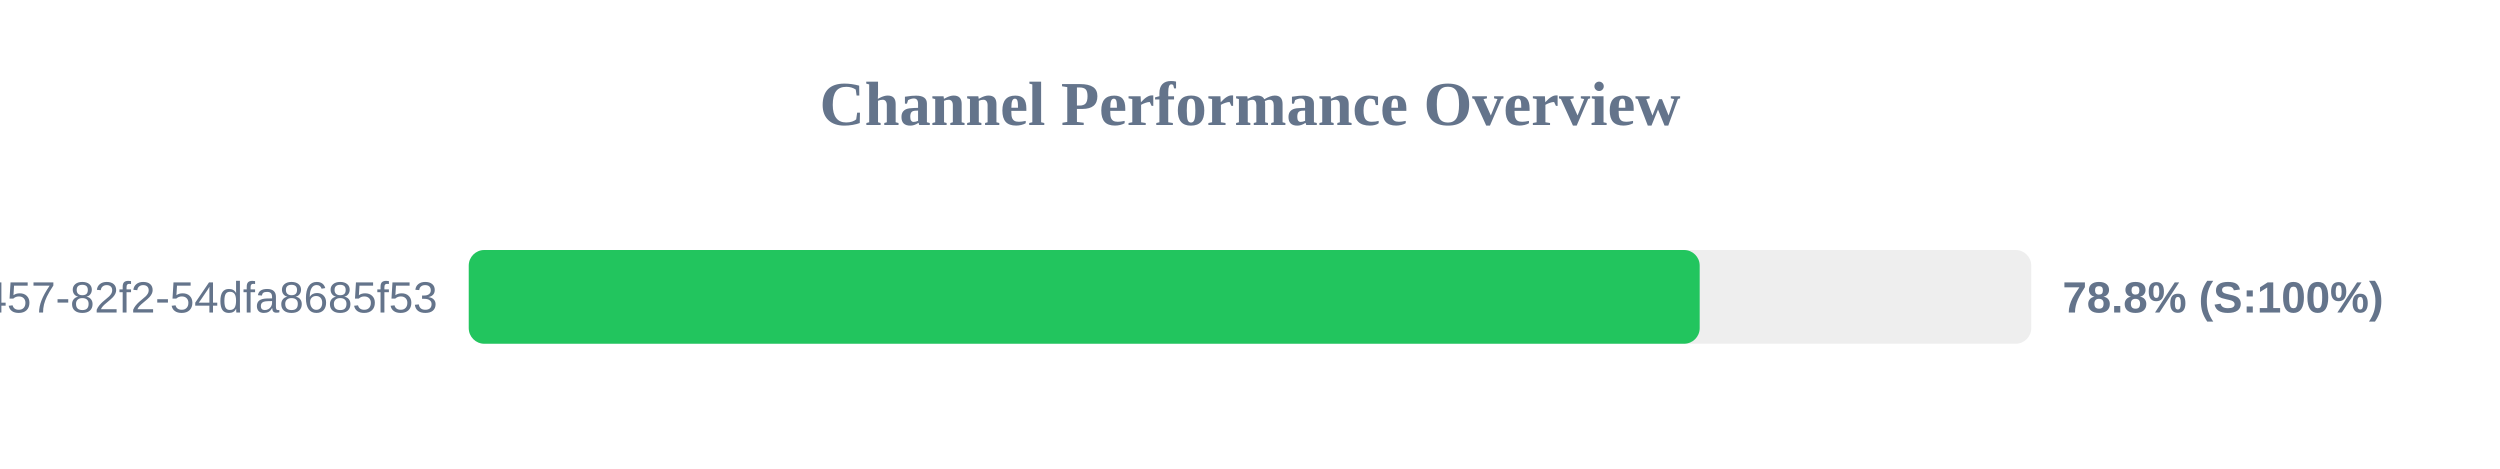
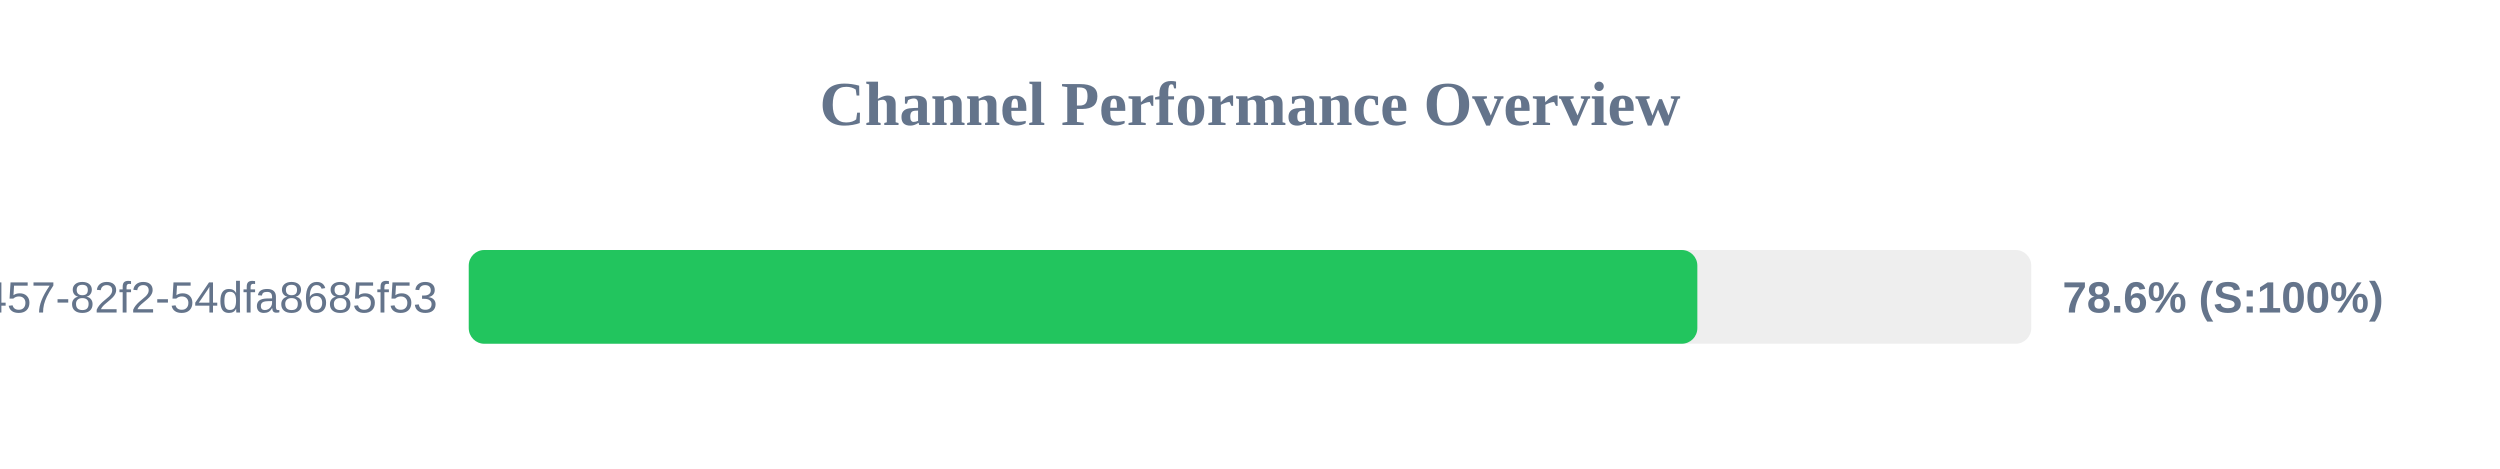
<svg xmlns="http://www.w3.org/2000/svg" width="800" height="150" version="1.1">
  <style>
        .row { font: 14px Arial; fill: #64748b; }
        .score { font: bold 14px Arial; fill: #64748b; }
    </style>
  <text x="400" y="40" text-anchor="middle" font-size="20px" font-weight="bold" fill="#64748b">Channel Performance Overview</text>
  <rect x="150" y="80" width="500" height="30" fill="#eee" rx="5" />
-   <rect x="150" y="80" width="393.9" height="30" fill="#22c55e" rx="5" />
+   <rect x="150" y="80" width="393.15" height="30" fill="#22c55e" rx="5" />
  <text x="140" y="100" text-anchor="end" class="row">?uuid=413c8b50-96bf-4457-82f2-54dfa8685f53</text>
-   <text x="660" y="100" text-anchor="start" class="score">78.8% (S:100%)</text>
+   <text x="660" y="100" text-anchor="start" class="score">78.6% (S:100%)</text>
</svg>
